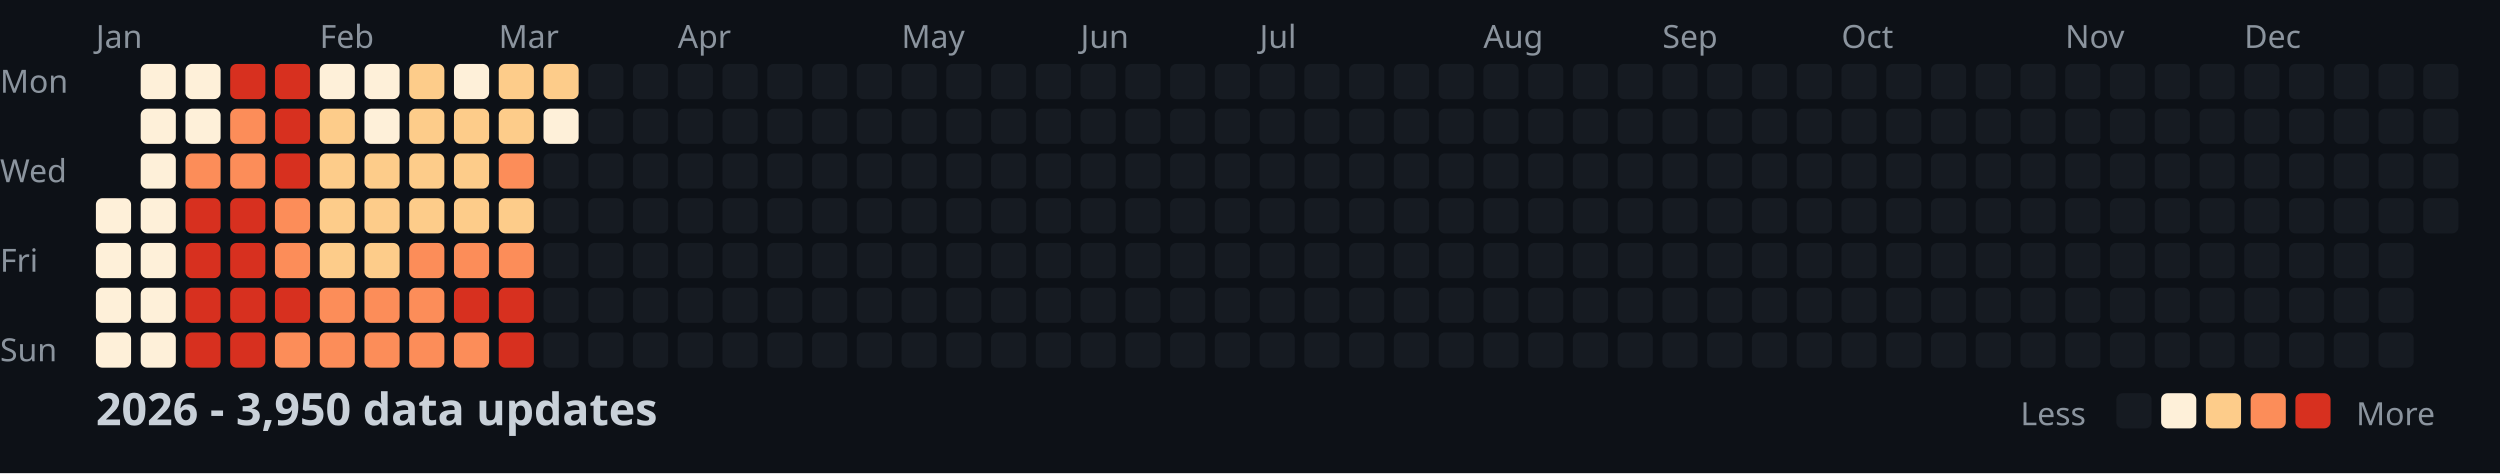
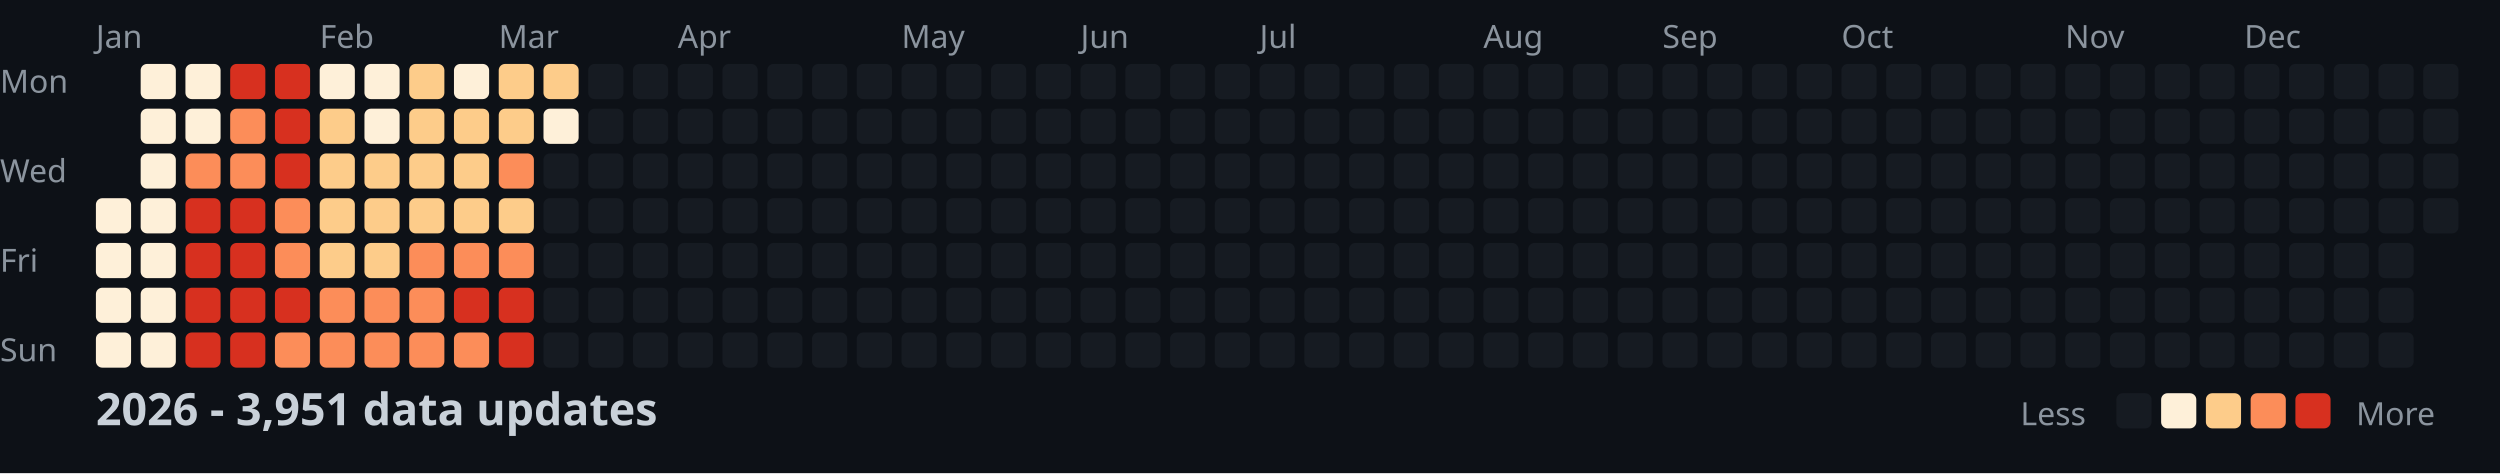
<svg xmlns="http://www.w3.org/2000/svg" width="782" height="148">
  <style>
    .month { font: 10px sans-serif; fill: #8b949e; }
    .day { font: 10px sans-serif; fill: #8b949e; }
    .title { font: bold 14px sans-serif; fill: #c9d1d9; }
    .legend { font: 10px sans-serif; fill: #8b949e; }
  </style>
  <rect width="100%" height="100%" fill="#0d1117" />
  <text x="0" y="29" class="day">Mon</text>
  <text x="0" y="57" class="day">Wed</text>
  <text x="0" y="85" class="day">Fri</text>
  <text x="0" y="113" class="day">Sun</text>
  <text x="30" y="15" class="month">Jan</text>
  <text x="100" y="15" class="month">Feb</text>
  <text x="156" y="15" class="month">Mar</text>
  <text x="212" y="15" class="month">Apr</text>
  <text x="282" y="15" class="month">May</text>
  <text x="338" y="15" class="month">Jun</text>
  <text x="394" y="15" class="month">Jul</text>
  <text x="464" y="15" class="month">Aug</text>
  <text x="520" y="15" class="month">Sep</text>
  <text x="576" y="15" class="month">Oct</text>
  <text x="646" y="15" class="month">Nov</text>
  <text x="702" y="15" class="month">Dec</text>
  <rect x="30" y="62" width="11" height="11" fill="#fef0d9" rx="2" />
  <rect x="30" y="76" width="11" height="11" fill="#fef0d9" rx="2" />
  <rect x="30" y="90" width="11" height="11" fill="#fef0d9" rx="2" />
  <rect x="30" y="104" width="11" height="11" fill="#fef0d9" rx="2" />
  <rect x="44" y="20" width="11" height="11" fill="#fef0d9" rx="2" />
  <rect x="44" y="34" width="11" height="11" fill="#fef0d9" rx="2" />
  <rect x="44" y="48" width="11" height="11" fill="#fef0d9" rx="2" />
  <rect x="44" y="62" width="11" height="11" fill="#fef0d9" rx="2" />
  <rect x="44" y="76" width="11" height="11" fill="#fef0d9" rx="2" />
  <rect x="44" y="90" width="11" height="11" fill="#fef0d9" rx="2" />
  <rect x="44" y="104" width="11" height="11" fill="#fef0d9" rx="2" />
  <rect x="58" y="20" width="11" height="11" fill="#fef0d9" rx="2" />
  <rect x="58" y="34" width="11" height="11" fill="#fef0d9" rx="2" />
  <rect x="58" y="48" width="11" height="11" fill="#fc8d59" rx="2" />
  <rect x="58" y="62" width="11" height="11" fill="#d7301f" rx="2" />
  <rect x="58" y="76" width="11" height="11" fill="#d7301f" rx="2" />
  <rect x="58" y="90" width="11" height="11" fill="#d7301f" rx="2" />
  <rect x="58" y="104" width="11" height="11" fill="#d7301f" rx="2" />
  <rect x="72" y="20" width="11" height="11" fill="#d7301f" rx="2" />
  <rect x="72" y="34" width="11" height="11" fill="#fc8d59" rx="2" />
  <rect x="72" y="48" width="11" height="11" fill="#fc8d59" rx="2" />
  <rect x="72" y="62" width="11" height="11" fill="#d7301f" rx="2" />
  <rect x="72" y="76" width="11" height="11" fill="#d7301f" rx="2" />
  <rect x="72" y="90" width="11" height="11" fill="#d7301f" rx="2" />
  <rect x="72" y="104" width="11" height="11" fill="#d7301f" rx="2" />
  <rect x="86" y="20" width="11" height="11" fill="#d7301f" rx="2" />
  <rect x="86" y="34" width="11" height="11" fill="#d7301f" rx="2" />
  <rect x="86" y="48" width="11" height="11" fill="#d7301f" rx="2" />
  <rect x="86" y="62" width="11" height="11" fill="#fc8d59" rx="2" />
  <rect x="86" y="76" width="11" height="11" fill="#fc8d59" rx="2" />
  <rect x="86" y="90" width="11" height="11" fill="#d7301f" rx="2" />
  <rect x="86" y="104" width="11" height="11" fill="#fc8d59" rx="2" />
  <rect x="100" y="20" width="11" height="11" fill="#fef0d9" rx="2" />
  <rect x="100" y="34" width="11" height="11" fill="#fdcc8a" rx="2" />
  <rect x="100" y="48" width="11" height="11" fill="#fdcc8a" rx="2" />
  <rect x="100" y="62" width="11" height="11" fill="#fdcc8a" rx="2" />
  <rect x="100" y="76" width="11" height="11" fill="#fdcc8a" rx="2" />
  <rect x="100" y="90" width="11" height="11" fill="#fc8d59" rx="2" />
  <rect x="100" y="104" width="11" height="11" fill="#fc8d59" rx="2" />
  <rect x="114" y="20" width="11" height="11" fill="#fef0d9" rx="2" />
  <rect x="114" y="34" width="11" height="11" fill="#fef0d9" rx="2" />
  <rect x="114" y="48" width="11" height="11" fill="#fdcc8a" rx="2" />
  <rect x="114" y="62" width="11" height="11" fill="#fdcc8a" rx="2" />
  <rect x="114" y="76" width="11" height="11" fill="#fdcc8a" rx="2" />
  <rect x="114" y="90" width="11" height="11" fill="#fc8d59" rx="2" />
  <rect x="114" y="104" width="11" height="11" fill="#fc8d59" rx="2" />
  <rect x="128" y="20" width="11" height="11" fill="#fdcc8a" rx="2" />
  <rect x="128" y="34" width="11" height="11" fill="#fdcc8a" rx="2" />
  <rect x="128" y="48" width="11" height="11" fill="#fdcc8a" rx="2" />
  <rect x="128" y="62" width="11" height="11" fill="#fdcc8a" rx="2" />
  <rect x="128" y="76" width="11" height="11" fill="#fc8d59" rx="2" />
  <rect x="128" y="90" width="11" height="11" fill="#fc8d59" rx="2" />
  <rect x="128" y="104" width="11" height="11" fill="#fc8d59" rx="2" />
  <rect x="142" y="20" width="11" height="11" fill="#fef0d9" rx="2" />
  <rect x="142" y="34" width="11" height="11" fill="#fdcc8a" rx="2" />
  <rect x="142" y="48" width="11" height="11" fill="#fdcc8a" rx="2" />
  <rect x="142" y="62" width="11" height="11" fill="#fdcc8a" rx="2" />
  <rect x="142" y="76" width="11" height="11" fill="#fc8d59" rx="2" />
  <rect x="142" y="90" width="11" height="11" fill="#d7301f" rx="2" />
  <rect x="142" y="104" width="11" height="11" fill="#fc8d59" rx="2" />
  <rect x="156" y="20" width="11" height="11" fill="#fdcc8a" rx="2" />
  <rect x="156" y="34" width="11" height="11" fill="#fdcc8a" rx="2" />
  <rect x="156" y="48" width="11" height="11" fill="#fc8d59" rx="2" />
  <rect x="156" y="62" width="11" height="11" fill="#fdcc8a" rx="2" />
  <rect x="156" y="76" width="11" height="11" fill="#fc8d59" rx="2" />
  <rect x="156" y="90" width="11" height="11" fill="#d7301f" rx="2" />
  <rect x="156" y="104" width="11" height="11" fill="#d7301f" rx="2" />
  <rect x="170" y="20" width="11" height="11" fill="#fdcc8a" rx="2" />
  <rect x="170" y="34" width="11" height="11" fill="#fef0d9" rx="2" />
  <rect x="170" y="48" width="11" height="11" fill="#161b22" rx="2" />
  <rect x="170" y="62" width="11" height="11" fill="#161b22" rx="2" />
  <rect x="170" y="76" width="11" height="11" fill="#161b22" rx="2" />
  <rect x="170" y="90" width="11" height="11" fill="#161b22" rx="2" />
  <rect x="170" y="104" width="11" height="11" fill="#161b22" rx="2" />
  <rect x="184" y="20" width="11" height="11" fill="#161b22" rx="2" />
  <rect x="184" y="34" width="11" height="11" fill="#161b22" rx="2" />
  <rect x="184" y="48" width="11" height="11" fill="#161b22" rx="2" />
  <rect x="184" y="62" width="11" height="11" fill="#161b22" rx="2" />
  <rect x="184" y="76" width="11" height="11" fill="#161b22" rx="2" />
  <rect x="184" y="90" width="11" height="11" fill="#161b22" rx="2" />
  <rect x="184" y="104" width="11" height="11" fill="#161b22" rx="2" />
  <rect x="198" y="20" width="11" height="11" fill="#161b22" rx="2" />
  <rect x="198" y="34" width="11" height="11" fill="#161b22" rx="2" />
  <rect x="198" y="48" width="11" height="11" fill="#161b22" rx="2" />
  <rect x="198" y="62" width="11" height="11" fill="#161b22" rx="2" />
  <rect x="198" y="76" width="11" height="11" fill="#161b22" rx="2" />
  <rect x="198" y="90" width="11" height="11" fill="#161b22" rx="2" />
  <rect x="198" y="104" width="11" height="11" fill="#161b22" rx="2" />
  <rect x="212" y="20" width="11" height="11" fill="#161b22" rx="2" />
  <rect x="212" y="34" width="11" height="11" fill="#161b22" rx="2" />
  <rect x="212" y="48" width="11" height="11" fill="#161b22" rx="2" />
  <rect x="212" y="62" width="11" height="11" fill="#161b22" rx="2" />
  <rect x="212" y="76" width="11" height="11" fill="#161b22" rx="2" />
  <rect x="212" y="90" width="11" height="11" fill="#161b22" rx="2" />
  <rect x="212" y="104" width="11" height="11" fill="#161b22" rx="2" />
  <rect x="226" y="20" width="11" height="11" fill="#161b22" rx="2" />
  <rect x="226" y="34" width="11" height="11" fill="#161b22" rx="2" />
  <rect x="226" y="48" width="11" height="11" fill="#161b22" rx="2" />
  <rect x="226" y="62" width="11" height="11" fill="#161b22" rx="2" />
  <rect x="226" y="76" width="11" height="11" fill="#161b22" rx="2" />
  <rect x="226" y="90" width="11" height="11" fill="#161b22" rx="2" />
  <rect x="226" y="104" width="11" height="11" fill="#161b22" rx="2" />
  <rect x="240" y="20" width="11" height="11" fill="#161b22" rx="2" />
  <rect x="240" y="34" width="11" height="11" fill="#161b22" rx="2" />
  <rect x="240" y="48" width="11" height="11" fill="#161b22" rx="2" />
  <rect x="240" y="62" width="11" height="11" fill="#161b22" rx="2" />
  <rect x="240" y="76" width="11" height="11" fill="#161b22" rx="2" />
  <rect x="240" y="90" width="11" height="11" fill="#161b22" rx="2" />
  <rect x="240" y="104" width="11" height="11" fill="#161b22" rx="2" />
  <rect x="254" y="20" width="11" height="11" fill="#161b22" rx="2" />
  <rect x="254" y="34" width="11" height="11" fill="#161b22" rx="2" />
  <rect x="254" y="48" width="11" height="11" fill="#161b22" rx="2" />
  <rect x="254" y="62" width="11" height="11" fill="#161b22" rx="2" />
  <rect x="254" y="76" width="11" height="11" fill="#161b22" rx="2" />
  <rect x="254" y="90" width="11" height="11" fill="#161b22" rx="2" />
  <rect x="254" y="104" width="11" height="11" fill="#161b22" rx="2" />
  <rect x="268" y="20" width="11" height="11" fill="#161b22" rx="2" />
  <rect x="268" y="34" width="11" height="11" fill="#161b22" rx="2" />
  <rect x="268" y="48" width="11" height="11" fill="#161b22" rx="2" />
  <rect x="268" y="62" width="11" height="11" fill="#161b22" rx="2" />
  <rect x="268" y="76" width="11" height="11" fill="#161b22" rx="2" />
  <rect x="268" y="90" width="11" height="11" fill="#161b22" rx="2" />
  <rect x="268" y="104" width="11" height="11" fill="#161b22" rx="2" />
  <rect x="282" y="20" width="11" height="11" fill="#161b22" rx="2" />
  <rect x="282" y="34" width="11" height="11" fill="#161b22" rx="2" />
  <rect x="282" y="48" width="11" height="11" fill="#161b22" rx="2" />
  <rect x="282" y="62" width="11" height="11" fill="#161b22" rx="2" />
  <rect x="282" y="76" width="11" height="11" fill="#161b22" rx="2" />
  <rect x="282" y="90" width="11" height="11" fill="#161b22" rx="2" />
  <rect x="282" y="104" width="11" height="11" fill="#161b22" rx="2" />
  <rect x="296" y="20" width="11" height="11" fill="#161b22" rx="2" />
  <rect x="296" y="34" width="11" height="11" fill="#161b22" rx="2" />
  <rect x="296" y="48" width="11" height="11" fill="#161b22" rx="2" />
  <rect x="296" y="62" width="11" height="11" fill="#161b22" rx="2" />
  <rect x="296" y="76" width="11" height="11" fill="#161b22" rx="2" />
  <rect x="296" y="90" width="11" height="11" fill="#161b22" rx="2" />
  <rect x="296" y="104" width="11" height="11" fill="#161b22" rx="2" />
  <rect x="310" y="20" width="11" height="11" fill="#161b22" rx="2" />
  <rect x="310" y="34" width="11" height="11" fill="#161b22" rx="2" />
  <rect x="310" y="48" width="11" height="11" fill="#161b22" rx="2" />
  <rect x="310" y="62" width="11" height="11" fill="#161b22" rx="2" />
  <rect x="310" y="76" width="11" height="11" fill="#161b22" rx="2" />
  <rect x="310" y="90" width="11" height="11" fill="#161b22" rx="2" />
  <rect x="310" y="104" width="11" height="11" fill="#161b22" rx="2" />
  <rect x="324" y="20" width="11" height="11" fill="#161b22" rx="2" />
  <rect x="324" y="34" width="11" height="11" fill="#161b22" rx="2" />
  <rect x="324" y="48" width="11" height="11" fill="#161b22" rx="2" />
  <rect x="324" y="62" width="11" height="11" fill="#161b22" rx="2" />
  <rect x="324" y="76" width="11" height="11" fill="#161b22" rx="2" />
  <rect x="324" y="90" width="11" height="11" fill="#161b22" rx="2" />
  <rect x="324" y="104" width="11" height="11" fill="#161b22" rx="2" />
  <rect x="338" y="20" width="11" height="11" fill="#161b22" rx="2" />
  <rect x="338" y="34" width="11" height="11" fill="#161b22" rx="2" />
  <rect x="338" y="48" width="11" height="11" fill="#161b22" rx="2" />
  <rect x="338" y="62" width="11" height="11" fill="#161b22" rx="2" />
  <rect x="338" y="76" width="11" height="11" fill="#161b22" rx="2" />
  <rect x="338" y="90" width="11" height="11" fill="#161b22" rx="2" />
  <rect x="338" y="104" width="11" height="11" fill="#161b22" rx="2" />
  <rect x="352" y="20" width="11" height="11" fill="#161b22" rx="2" />
  <rect x="352" y="34" width="11" height="11" fill="#161b22" rx="2" />
  <rect x="352" y="48" width="11" height="11" fill="#161b22" rx="2" />
  <rect x="352" y="62" width="11" height="11" fill="#161b22" rx="2" />
  <rect x="352" y="76" width="11" height="11" fill="#161b22" rx="2" />
  <rect x="352" y="90" width="11" height="11" fill="#161b22" rx="2" />
  <rect x="352" y="104" width="11" height="11" fill="#161b22" rx="2" />
  <rect x="366" y="20" width="11" height="11" fill="#161b22" rx="2" />
  <rect x="366" y="34" width="11" height="11" fill="#161b22" rx="2" />
  <rect x="366" y="48" width="11" height="11" fill="#161b22" rx="2" />
  <rect x="366" y="62" width="11" height="11" fill="#161b22" rx="2" />
  <rect x="366" y="76" width="11" height="11" fill="#161b22" rx="2" />
  <rect x="366" y="90" width="11" height="11" fill="#161b22" rx="2" />
  <rect x="366" y="104" width="11" height="11" fill="#161b22" rx="2" />
  <rect x="380" y="20" width="11" height="11" fill="#161b22" rx="2" />
  <rect x="380" y="34" width="11" height="11" fill="#161b22" rx="2" />
  <rect x="380" y="48" width="11" height="11" fill="#161b22" rx="2" />
  <rect x="380" y="62" width="11" height="11" fill="#161b22" rx="2" />
  <rect x="380" y="76" width="11" height="11" fill="#161b22" rx="2" />
  <rect x="380" y="90" width="11" height="11" fill="#161b22" rx="2" />
  <rect x="380" y="104" width="11" height="11" fill="#161b22" rx="2" />
  <rect x="394" y="20" width="11" height="11" fill="#161b22" rx="2" />
  <rect x="394" y="34" width="11" height="11" fill="#161b22" rx="2" />
  <rect x="394" y="48" width="11" height="11" fill="#161b22" rx="2" />
  <rect x="394" y="62" width="11" height="11" fill="#161b22" rx="2" />
  <rect x="394" y="76" width="11" height="11" fill="#161b22" rx="2" />
  <rect x="394" y="90" width="11" height="11" fill="#161b22" rx="2" />
  <rect x="394" y="104" width="11" height="11" fill="#161b22" rx="2" />
  <rect x="408" y="20" width="11" height="11" fill="#161b22" rx="2" />
  <rect x="408" y="34" width="11" height="11" fill="#161b22" rx="2" />
  <rect x="408" y="48" width="11" height="11" fill="#161b22" rx="2" />
  <rect x="408" y="62" width="11" height="11" fill="#161b22" rx="2" />
  <rect x="408" y="76" width="11" height="11" fill="#161b22" rx="2" />
  <rect x="408" y="90" width="11" height="11" fill="#161b22" rx="2" />
  <rect x="408" y="104" width="11" height="11" fill="#161b22" rx="2" />
  <rect x="422" y="20" width="11" height="11" fill="#161b22" rx="2" />
  <rect x="422" y="34" width="11" height="11" fill="#161b22" rx="2" />
  <rect x="422" y="48" width="11" height="11" fill="#161b22" rx="2" />
  <rect x="422" y="62" width="11" height="11" fill="#161b22" rx="2" />
  <rect x="422" y="76" width="11" height="11" fill="#161b22" rx="2" />
  <rect x="422" y="90" width="11" height="11" fill="#161b22" rx="2" />
  <rect x="422" y="104" width="11" height="11" fill="#161b22" rx="2" />
  <rect x="436" y="20" width="11" height="11" fill="#161b22" rx="2" />
  <rect x="436" y="34" width="11" height="11" fill="#161b22" rx="2" />
  <rect x="436" y="48" width="11" height="11" fill="#161b22" rx="2" />
  <rect x="436" y="62" width="11" height="11" fill="#161b22" rx="2" />
  <rect x="436" y="76" width="11" height="11" fill="#161b22" rx="2" />
  <rect x="436" y="90" width="11" height="11" fill="#161b22" rx="2" />
  <rect x="436" y="104" width="11" height="11" fill="#161b22" rx="2" />
  <rect x="450" y="20" width="11" height="11" fill="#161b22" rx="2" />
  <rect x="450" y="34" width="11" height="11" fill="#161b22" rx="2" />
  <rect x="450" y="48" width="11" height="11" fill="#161b22" rx="2" />
  <rect x="450" y="62" width="11" height="11" fill="#161b22" rx="2" />
  <rect x="450" y="76" width="11" height="11" fill="#161b22" rx="2" />
  <rect x="450" y="90" width="11" height="11" fill="#161b22" rx="2" />
  <rect x="450" y="104" width="11" height="11" fill="#161b22" rx="2" />
  <rect x="464" y="20" width="11" height="11" fill="#161b22" rx="2" />
  <rect x="464" y="34" width="11" height="11" fill="#161b22" rx="2" />
  <rect x="464" y="48" width="11" height="11" fill="#161b22" rx="2" />
  <rect x="464" y="62" width="11" height="11" fill="#161b22" rx="2" />
  <rect x="464" y="76" width="11" height="11" fill="#161b22" rx="2" />
  <rect x="464" y="90" width="11" height="11" fill="#161b22" rx="2" />
  <rect x="464" y="104" width="11" height="11" fill="#161b22" rx="2" />
  <rect x="478" y="20" width="11" height="11" fill="#161b22" rx="2" />
  <rect x="478" y="34" width="11" height="11" fill="#161b22" rx="2" />
  <rect x="478" y="48" width="11" height="11" fill="#161b22" rx="2" />
  <rect x="478" y="62" width="11" height="11" fill="#161b22" rx="2" />
  <rect x="478" y="76" width="11" height="11" fill="#161b22" rx="2" />
  <rect x="478" y="90" width="11" height="11" fill="#161b22" rx="2" />
  <rect x="478" y="104" width="11" height="11" fill="#161b22" rx="2" />
  <rect x="492" y="20" width="11" height="11" fill="#161b22" rx="2" />
  <rect x="492" y="34" width="11" height="11" fill="#161b22" rx="2" />
  <rect x="492" y="48" width="11" height="11" fill="#161b22" rx="2" />
  <rect x="492" y="62" width="11" height="11" fill="#161b22" rx="2" />
  <rect x="492" y="76" width="11" height="11" fill="#161b22" rx="2" />
  <rect x="492" y="90" width="11" height="11" fill="#161b22" rx="2" />
  <rect x="492" y="104" width="11" height="11" fill="#161b22" rx="2" />
  <rect x="506" y="20" width="11" height="11" fill="#161b22" rx="2" />
  <rect x="506" y="34" width="11" height="11" fill="#161b22" rx="2" />
  <rect x="506" y="48" width="11" height="11" fill="#161b22" rx="2" />
  <rect x="506" y="62" width="11" height="11" fill="#161b22" rx="2" />
  <rect x="506" y="76" width="11" height="11" fill="#161b22" rx="2" />
  <rect x="506" y="90" width="11" height="11" fill="#161b22" rx="2" />
  <rect x="506" y="104" width="11" height="11" fill="#161b22" rx="2" />
  <rect x="520" y="20" width="11" height="11" fill="#161b22" rx="2" />
  <rect x="520" y="34" width="11" height="11" fill="#161b22" rx="2" />
  <rect x="520" y="48" width="11" height="11" fill="#161b22" rx="2" />
  <rect x="520" y="62" width="11" height="11" fill="#161b22" rx="2" />
  <rect x="520" y="76" width="11" height="11" fill="#161b22" rx="2" />
  <rect x="520" y="90" width="11" height="11" fill="#161b22" rx="2" />
  <rect x="520" y="104" width="11" height="11" fill="#161b22" rx="2" />
  <rect x="534" y="20" width="11" height="11" fill="#161b22" rx="2" />
  <rect x="534" y="34" width="11" height="11" fill="#161b22" rx="2" />
  <rect x="534" y="48" width="11" height="11" fill="#161b22" rx="2" />
  <rect x="534" y="62" width="11" height="11" fill="#161b22" rx="2" />
  <rect x="534" y="76" width="11" height="11" fill="#161b22" rx="2" />
  <rect x="534" y="90" width="11" height="11" fill="#161b22" rx="2" />
  <rect x="534" y="104" width="11" height="11" fill="#161b22" rx="2" />
  <rect x="548" y="20" width="11" height="11" fill="#161b22" rx="2" />
  <rect x="548" y="34" width="11" height="11" fill="#161b22" rx="2" />
  <rect x="548" y="48" width="11" height="11" fill="#161b22" rx="2" />
  <rect x="548" y="62" width="11" height="11" fill="#161b22" rx="2" />
  <rect x="548" y="76" width="11" height="11" fill="#161b22" rx="2" />
  <rect x="548" y="90" width="11" height="11" fill="#161b22" rx="2" />
  <rect x="548" y="104" width="11" height="11" fill="#161b22" rx="2" />
  <rect x="562" y="20" width="11" height="11" fill="#161b22" rx="2" />
  <rect x="562" y="34" width="11" height="11" fill="#161b22" rx="2" />
  <rect x="562" y="48" width="11" height="11" fill="#161b22" rx="2" />
  <rect x="562" y="62" width="11" height="11" fill="#161b22" rx="2" />
  <rect x="562" y="76" width="11" height="11" fill="#161b22" rx="2" />
  <rect x="562" y="90" width="11" height="11" fill="#161b22" rx="2" />
  <rect x="562" y="104" width="11" height="11" fill="#161b22" rx="2" />
  <rect x="576" y="20" width="11" height="11" fill="#161b22" rx="2" />
  <rect x="576" y="34" width="11" height="11" fill="#161b22" rx="2" />
  <rect x="576" y="48" width="11" height="11" fill="#161b22" rx="2" />
  <rect x="576" y="62" width="11" height="11" fill="#161b22" rx="2" />
  <rect x="576" y="76" width="11" height="11" fill="#161b22" rx="2" />
  <rect x="576" y="90" width="11" height="11" fill="#161b22" rx="2" />
  <rect x="576" y="104" width="11" height="11" fill="#161b22" rx="2" />
  <rect x="590" y="20" width="11" height="11" fill="#161b22" rx="2" />
  <rect x="590" y="34" width="11" height="11" fill="#161b22" rx="2" />
  <rect x="590" y="48" width="11" height="11" fill="#161b22" rx="2" />
  <rect x="590" y="62" width="11" height="11" fill="#161b22" rx="2" />
  <rect x="590" y="76" width="11" height="11" fill="#161b22" rx="2" />
  <rect x="590" y="90" width="11" height="11" fill="#161b22" rx="2" />
  <rect x="590" y="104" width="11" height="11" fill="#161b22" rx="2" />
  <rect x="604" y="20" width="11" height="11" fill="#161b22" rx="2" />
  <rect x="604" y="34" width="11" height="11" fill="#161b22" rx="2" />
  <rect x="604" y="48" width="11" height="11" fill="#161b22" rx="2" />
  <rect x="604" y="62" width="11" height="11" fill="#161b22" rx="2" />
  <rect x="604" y="76" width="11" height="11" fill="#161b22" rx="2" />
  <rect x="604" y="90" width="11" height="11" fill="#161b22" rx="2" />
  <rect x="604" y="104" width="11" height="11" fill="#161b22" rx="2" />
  <rect x="618" y="20" width="11" height="11" fill="#161b22" rx="2" />
  <rect x="618" y="34" width="11" height="11" fill="#161b22" rx="2" />
  <rect x="618" y="48" width="11" height="11" fill="#161b22" rx="2" />
  <rect x="618" y="62" width="11" height="11" fill="#161b22" rx="2" />
  <rect x="618" y="76" width="11" height="11" fill="#161b22" rx="2" />
  <rect x="618" y="90" width="11" height="11" fill="#161b22" rx="2" />
  <rect x="618" y="104" width="11" height="11" fill="#161b22" rx="2" />
  <rect x="632" y="20" width="11" height="11" fill="#161b22" rx="2" />
  <rect x="632" y="34" width="11" height="11" fill="#161b22" rx="2" />
  <rect x="632" y="48" width="11" height="11" fill="#161b22" rx="2" />
  <rect x="632" y="62" width="11" height="11" fill="#161b22" rx="2" />
  <rect x="632" y="76" width="11" height="11" fill="#161b22" rx="2" />
  <rect x="632" y="90" width="11" height="11" fill="#161b22" rx="2" />
  <rect x="632" y="104" width="11" height="11" fill="#161b22" rx="2" />
  <rect x="646" y="20" width="11" height="11" fill="#161b22" rx="2" />
  <rect x="646" y="34" width="11" height="11" fill="#161b22" rx="2" />
  <rect x="646" y="48" width="11" height="11" fill="#161b22" rx="2" />
  <rect x="646" y="62" width="11" height="11" fill="#161b22" rx="2" />
  <rect x="646" y="76" width="11" height="11" fill="#161b22" rx="2" />
  <rect x="646" y="90" width="11" height="11" fill="#161b22" rx="2" />
  <rect x="646" y="104" width="11" height="11" fill="#161b22" rx="2" />
  <rect x="660" y="20" width="11" height="11" fill="#161b22" rx="2" />
  <rect x="660" y="34" width="11" height="11" fill="#161b22" rx="2" />
  <rect x="660" y="48" width="11" height="11" fill="#161b22" rx="2" />
  <rect x="660" y="62" width="11" height="11" fill="#161b22" rx="2" />
  <rect x="660" y="76" width="11" height="11" fill="#161b22" rx="2" />
  <rect x="660" y="90" width="11" height="11" fill="#161b22" rx="2" />
  <rect x="660" y="104" width="11" height="11" fill="#161b22" rx="2" />
  <rect x="674" y="20" width="11" height="11" fill="#161b22" rx="2" />
  <rect x="674" y="34" width="11" height="11" fill="#161b22" rx="2" />
  <rect x="674" y="48" width="11" height="11" fill="#161b22" rx="2" />
  <rect x="674" y="62" width="11" height="11" fill="#161b22" rx="2" />
  <rect x="674" y="76" width="11" height="11" fill="#161b22" rx="2" />
  <rect x="674" y="90" width="11" height="11" fill="#161b22" rx="2" />
  <rect x="674" y="104" width="11" height="11" fill="#161b22" rx="2" />
  <rect x="688" y="20" width="11" height="11" fill="#161b22" rx="2" />
  <rect x="688" y="34" width="11" height="11" fill="#161b22" rx="2" />
  <rect x="688" y="48" width="11" height="11" fill="#161b22" rx="2" />
  <rect x="688" y="62" width="11" height="11" fill="#161b22" rx="2" />
  <rect x="688" y="76" width="11" height="11" fill="#161b22" rx="2" />
  <rect x="688" y="90" width="11" height="11" fill="#161b22" rx="2" />
  <rect x="688" y="104" width="11" height="11" fill="#161b22" rx="2" />
  <rect x="702" y="20" width="11" height="11" fill="#161b22" rx="2" />
  <rect x="702" y="34" width="11" height="11" fill="#161b22" rx="2" />
  <rect x="702" y="48" width="11" height="11" fill="#161b22" rx="2" />
  <rect x="702" y="62" width="11" height="11" fill="#161b22" rx="2" />
  <rect x="702" y="76" width="11" height="11" fill="#161b22" rx="2" />
  <rect x="702" y="90" width="11" height="11" fill="#161b22" rx="2" />
  <rect x="702" y="104" width="11" height="11" fill="#161b22" rx="2" />
  <rect x="716" y="20" width="11" height="11" fill="#161b22" rx="2" />
  <rect x="716" y="34" width="11" height="11" fill="#161b22" rx="2" />
  <rect x="716" y="48" width="11" height="11" fill="#161b22" rx="2" />
  <rect x="716" y="62" width="11" height="11" fill="#161b22" rx="2" />
  <rect x="716" y="76" width="11" height="11" fill="#161b22" rx="2" />
  <rect x="716" y="90" width="11" height="11" fill="#161b22" rx="2" />
  <rect x="716" y="104" width="11" height="11" fill="#161b22" rx="2" />
  <rect x="730" y="20" width="11" height="11" fill="#161b22" rx="2" />
  <rect x="730" y="34" width="11" height="11" fill="#161b22" rx="2" />
  <rect x="730" y="48" width="11" height="11" fill="#161b22" rx="2" />
  <rect x="730" y="62" width="11" height="11" fill="#161b22" rx="2" />
  <rect x="730" y="76" width="11" height="11" fill="#161b22" rx="2" />
  <rect x="730" y="90" width="11" height="11" fill="#161b22" rx="2" />
  <rect x="730" y="104" width="11" height="11" fill="#161b22" rx="2" />
  <rect x="744" y="20" width="11" height="11" fill="#161b22" rx="2" />
  <rect x="744" y="34" width="11" height="11" fill="#161b22" rx="2" />
  <rect x="744" y="48" width="11" height="11" fill="#161b22" rx="2" />
  <rect x="744" y="62" width="11" height="11" fill="#161b22" rx="2" />
  <rect x="744" y="76" width="11" height="11" fill="#161b22" rx="2" />
  <rect x="744" y="90" width="11" height="11" fill="#161b22" rx="2" />
  <rect x="744" y="104" width="11" height="11" fill="#161b22" rx="2" />
  <rect x="758" y="20" width="11" height="11" fill="#161b22" rx="2" />
  <rect x="758" y="34" width="11" height="11" fill="#161b22" rx="2" />
  <rect x="758" y="48" width="11" height="11" fill="#161b22" rx="2" />
  <rect x="758" y="62" width="11" height="11" fill="#161b22" rx="2" />
-   <text x="30" y="133" class="title">2026 - 3,950 data updates</text>
+   <text x="30" y="133" class="title">2026 - 3,951 data updates</text>
  <text x="632" y="133" class="legend">Less</text>
  <rect x="662" y="123" width="11" height="11" fill="#161b22" rx="2" />
  <rect x="676" y="123" width="11" height="11" fill="#fef0d9" rx="2" />
  <rect x="690" y="123" width="11" height="11" fill="#fdcc8a" rx="2" />
  <rect x="704" y="123" width="11" height="11" fill="#fc8d59" rx="2" />
  <rect x="718" y="123" width="11" height="11" fill="#d7301f" rx="2" />
  <text x="737" y="133" class="legend">More</text>
</svg>
